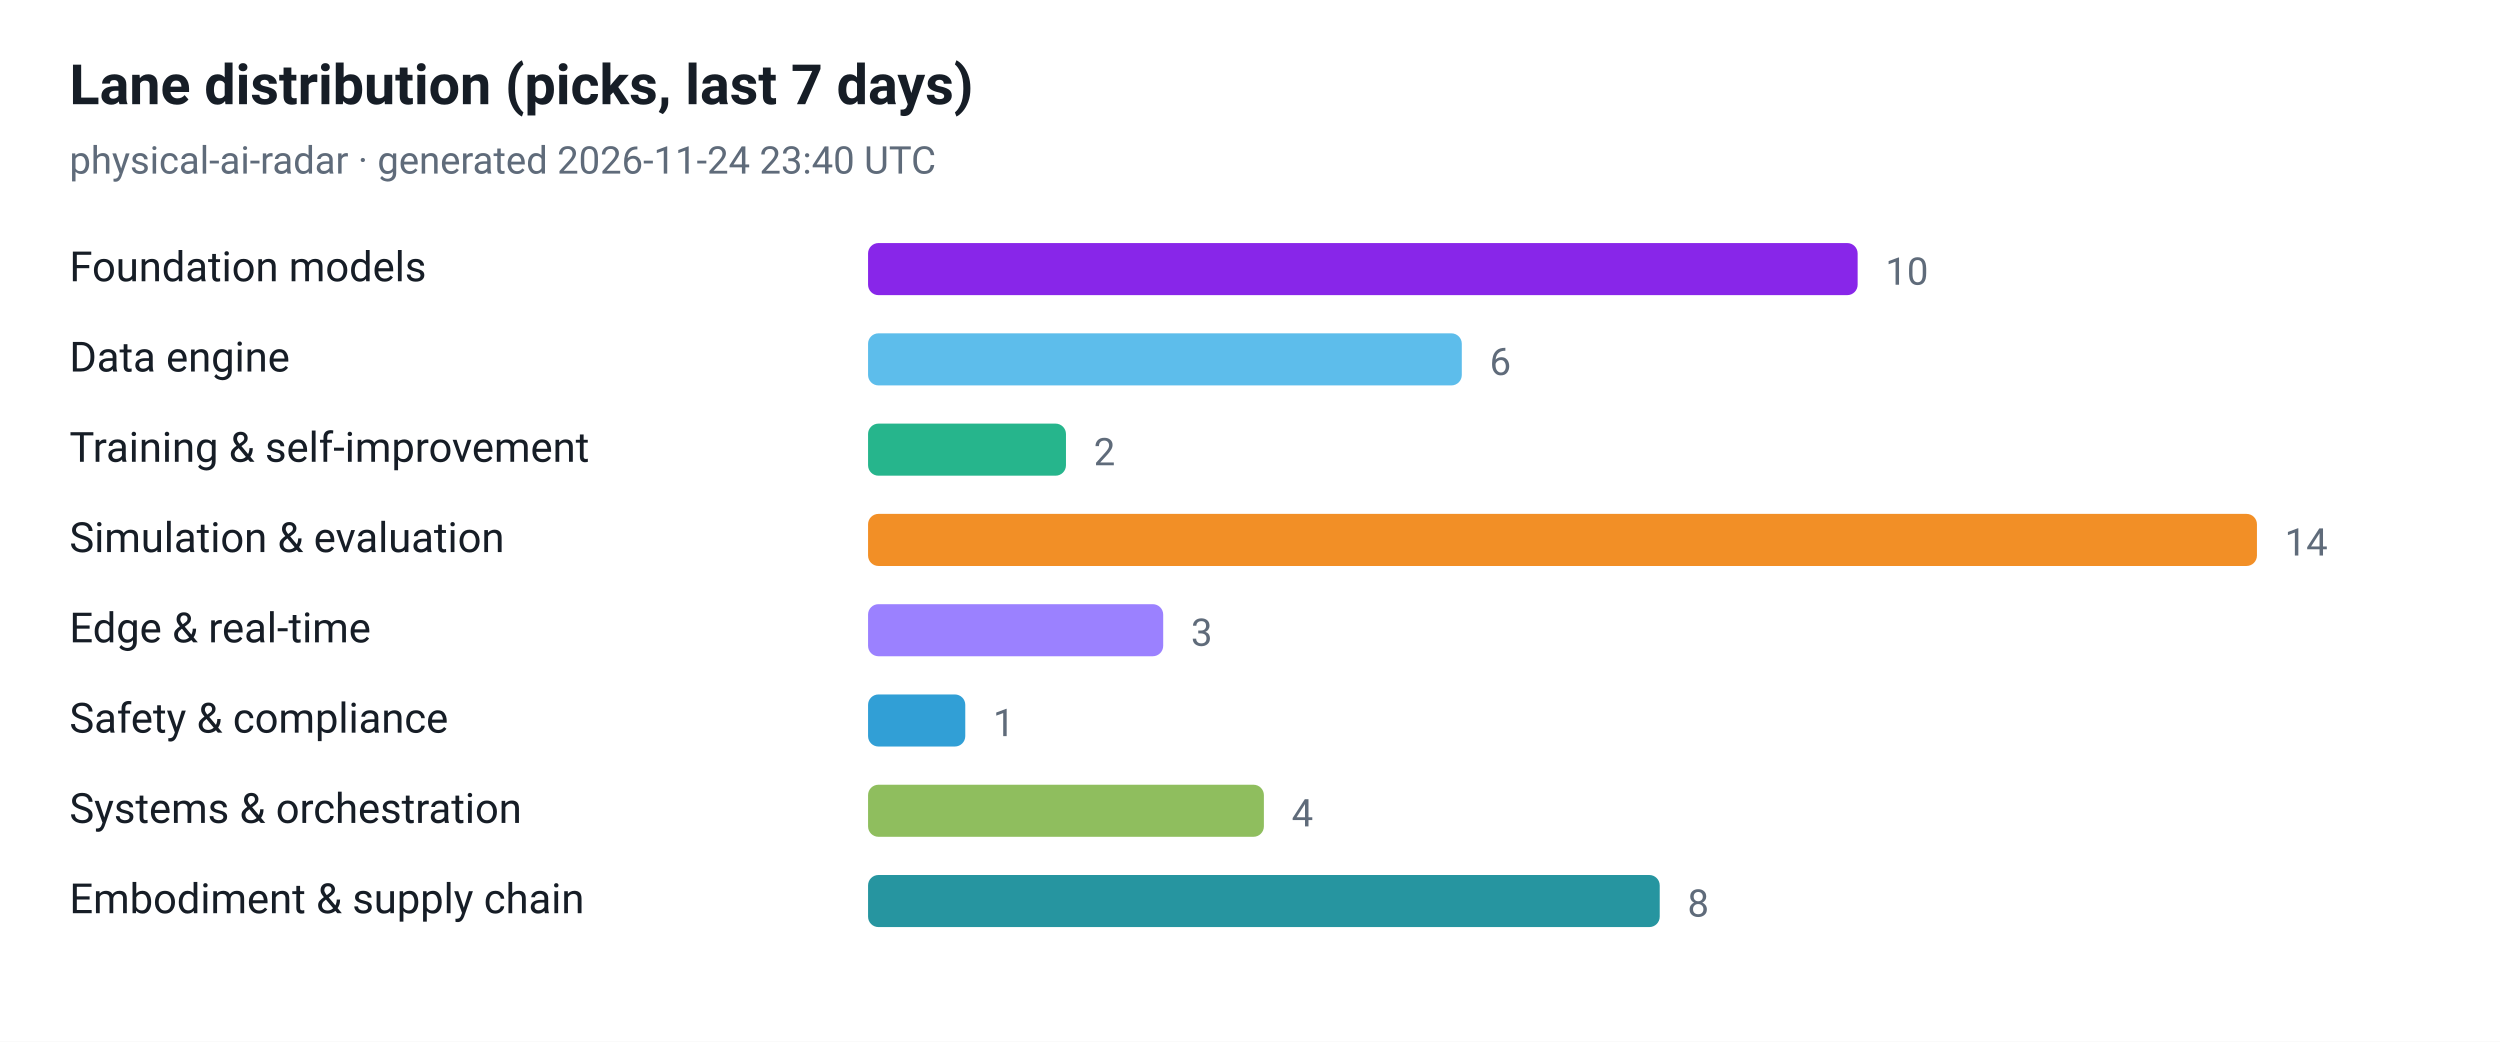
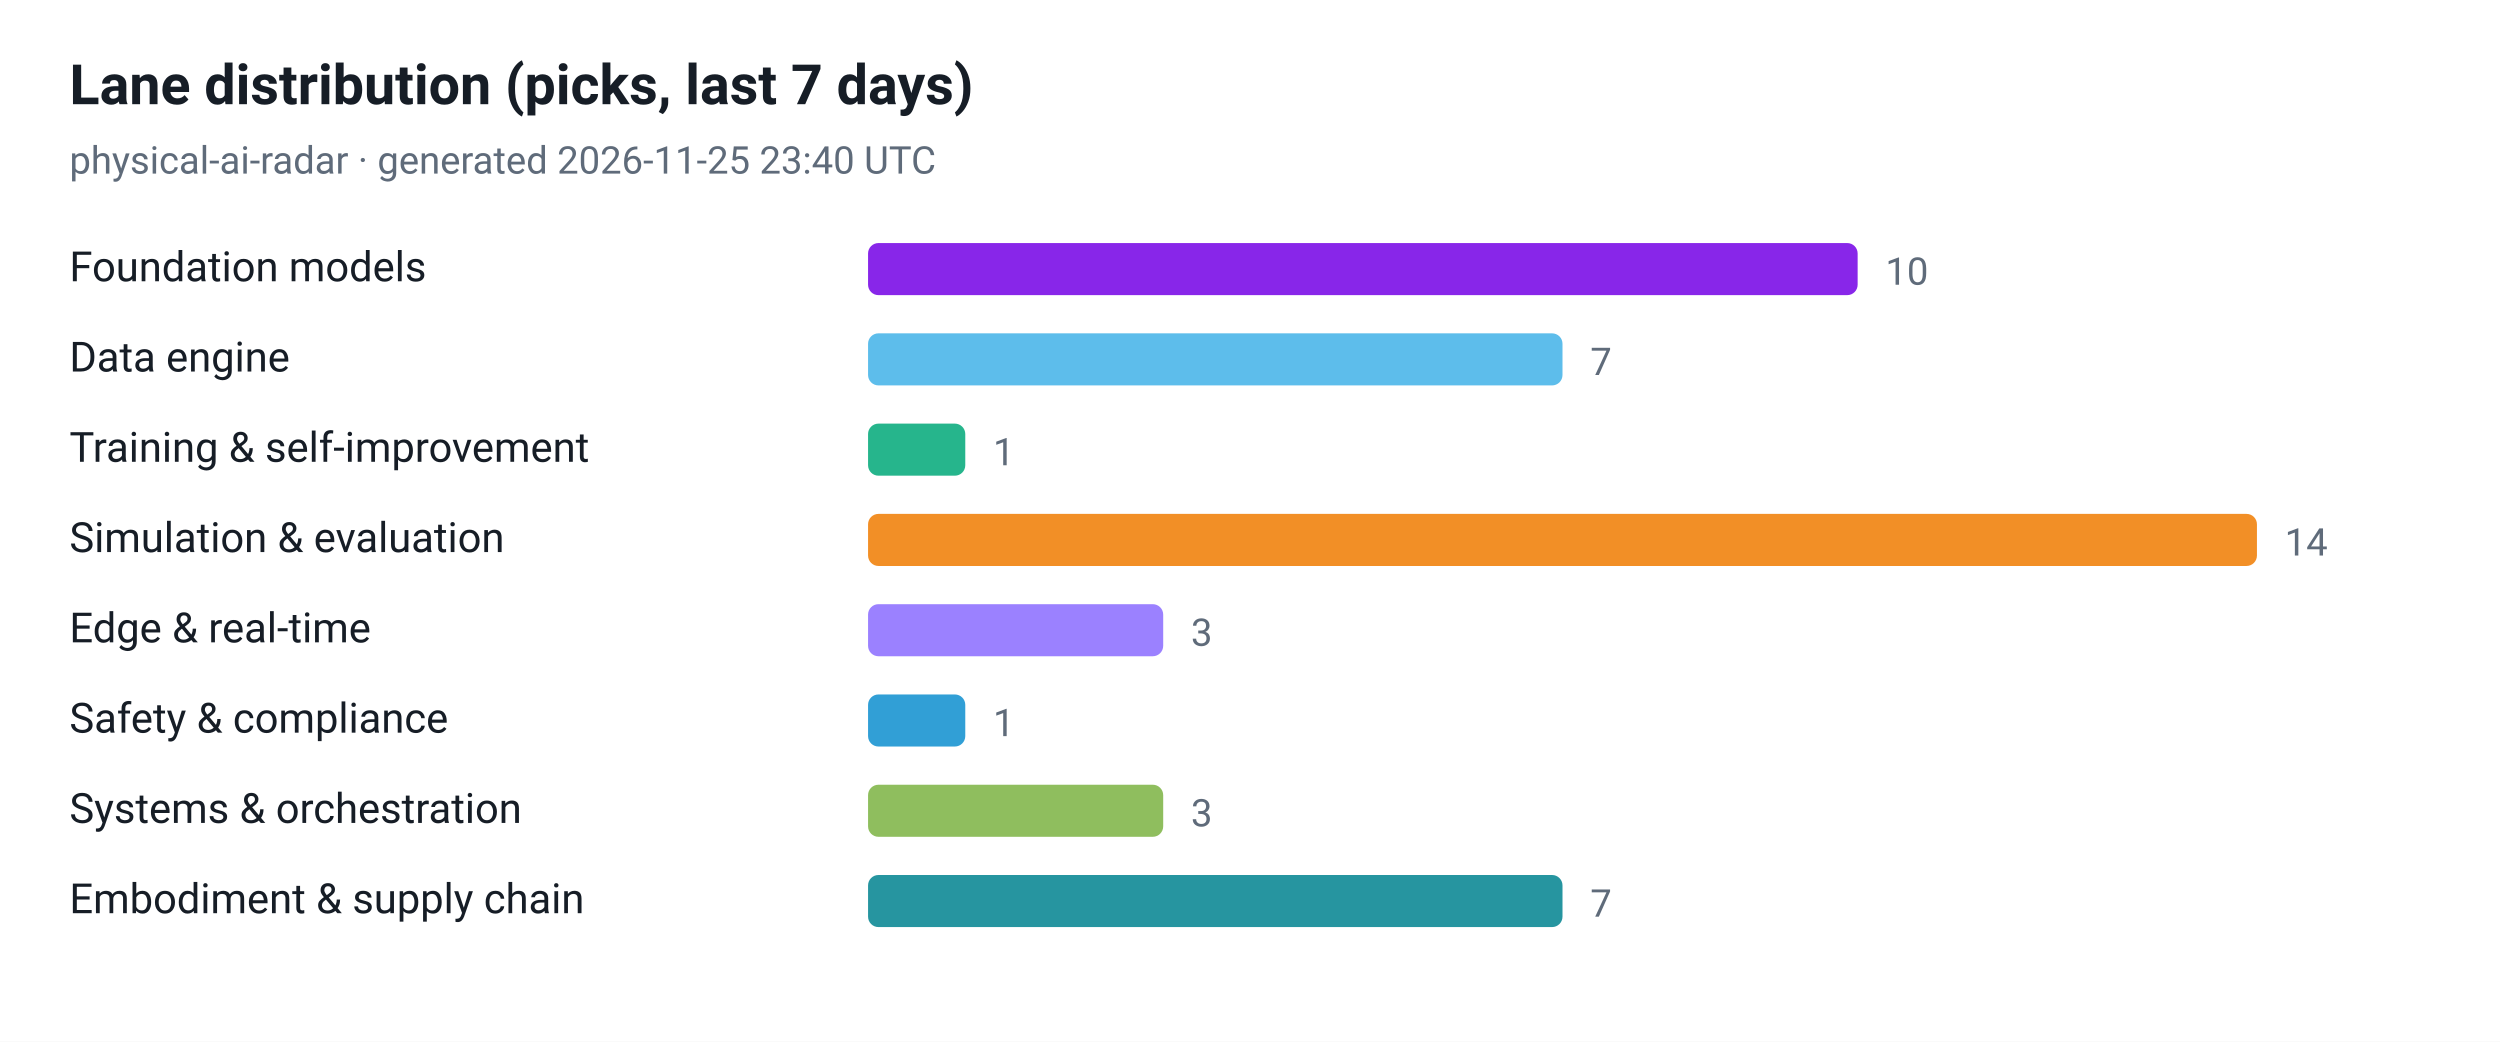
<svg xmlns="http://www.w3.org/2000/svg" viewBox="0 0 720 300" width="720" height="300" role="img" aria-label="Lane distribution (picks, last 7 days)">
  <style>
  .plate { fill: #ffffff }
  .ink { fill: #161d26 }
  .muted { fill: #5f6b7a }
  .grid { stroke: #e3e9ef }
  @media (prefers-color-scheme: dark) {
    .plate { fill: #0d1117 }
    .ink { fill: #e6edf3 }
    .muted { fill: #8b949e }
    .grid { stroke: #30363d }
  }
</style>
  <rect class="plate" width="720" height="300" />
  <text x="20" y="30" font-family="ui-sans-serif, -apple-system, 'Segoe UI', Roboto, Helvetica, Arial, sans-serif" font-size="16" font-weight="700" class="ink">Lane distribution (picks, last 7 days)</text>
-   <text x="20" y="50" font-family="ui-sans-serif, -apple-system, 'Segoe UI', Roboto, Helvetica, Arial, sans-serif" font-size="11" class="muted">physical-ai-radar · generated 2026-11-24 23:40 UTC</text>
+   <text x="20" y="50" font-family="ui-sans-serif, -apple-system, 'Segoe UI', Roboto, Helvetica, Arial, sans-serif" font-size="11" class="muted">physical-ai-radar · generated 2026-11-25 23:40 UTC</text>
  <text x="20" y="81" font-family="ui-sans-serif, -apple-system, 'Segoe UI', Roboto, Helvetica, Arial, sans-serif" font-size="12" class="ink">Foundation models</text>
  <rect x="250" y="70" width="285" height="15" rx="3" fill="#7300e5" fill-opacity="0.85" />
  <text x="543" y="82" font-family="ui-sans-serif, -apple-system, 'Segoe UI', Roboto, Helvetica, Arial, sans-serif" font-size="11" class="muted">10</text>
  <text x="20" y="107" font-family="ui-sans-serif, -apple-system, 'Segoe UI', Roboto, Helvetica, Arial, sans-serif" font-size="12" class="ink">Data engine</text>
-   <rect x="250" y="96" width="171" height="15" rx="3" fill="#41b1e8" fill-opacity="0.85" />
-   <text x="429" y="108" font-family="ui-sans-serif, -apple-system, 'Segoe UI', Roboto, Helvetica, Arial, sans-serif" font-size="11" class="muted">6</text>
+   <rect x="250" y="96" width="200" height="15" rx="3" fill="#41b1e8" fill-opacity="0.85" />
+   <text x="458" y="108" font-family="ui-sans-serif, -apple-system, 'Segoe UI', Roboto, Helvetica, Arial, sans-serif" font-size="11" class="muted">7</text>
  <text x="20" y="133" font-family="ui-sans-serif, -apple-system, 'Segoe UI', Roboto, Helvetica, Arial, sans-serif" font-size="12" class="ink">Training &amp; self-improvement</text>
-   <rect x="250" y="122" width="57" height="15" rx="3" fill="#00a878" fill-opacity="0.85" />
-   <text x="315" y="134" font-family="ui-sans-serif, -apple-system, 'Segoe UI', Roboto, Helvetica, Arial, sans-serif" font-size="11" class="muted">2</text>
+   <rect x="250" y="122" width="28" height="15" rx="3" fill="#00a878" fill-opacity="0.85" />
+   <text x="286" y="134" font-family="ui-sans-serif, -apple-system, 'Segoe UI', Roboto, Helvetica, Arial, sans-serif" font-size="11" class="muted">1</text>
  <text x="20" y="159" font-family="ui-sans-serif, -apple-system, 'Segoe UI', Roboto, Helvetica, Arial, sans-serif" font-size="12" class="ink">Simulation &amp; evaluation</text>
  <rect x="250" y="148" width="400" height="15" rx="3" fill="#f07c00" fill-opacity="0.85" />
  <text x="658" y="160" font-family="ui-sans-serif, -apple-system, 'Segoe UI', Roboto, Helvetica, Arial, sans-serif" font-size="11" class="muted">14</text>
  <text x="20" y="185" font-family="ui-sans-serif, -apple-system, 'Segoe UI', Roboto, Helvetica, Arial, sans-serif" font-size="12" class="ink">Edge &amp; real-time</text>
  <rect x="250" y="174" width="85" height="15" rx="3" fill="#8a6bff" fill-opacity="0.85" />
  <text x="343" y="186" font-family="ui-sans-serif, -apple-system, 'Segoe UI', Roboto, Helvetica, Arial, sans-serif" font-size="11" class="muted">3</text>
  <text x="20" y="211" font-family="ui-sans-serif, -apple-system, 'Segoe UI', Roboto, Helvetica, Arial, sans-serif" font-size="12" class="ink">Safety &amp; compliance</text>
  <rect x="250" y="200" width="28" height="15" rx="3" fill="#0d8ecf" fill-opacity="0.85" />
  <text x="286" y="212" font-family="ui-sans-serif, -apple-system, 'Segoe UI', Roboto, Helvetica, Arial, sans-serif" font-size="11" class="muted">1</text>
  <text x="20" y="237" font-family="ui-sans-serif, -apple-system, 'Segoe UI', Roboto, Helvetica, Arial, sans-serif" font-size="12" class="ink">Systems &amp; orchestration</text>
-   <rect x="250" y="226" width="114" height="15" rx="3" fill="#7cb342" fill-opacity="0.85" />
-   <text x="372" y="238" font-family="ui-sans-serif, -apple-system, 'Segoe UI', Roboto, Helvetica, Arial, sans-serif" font-size="11" class="muted">4</text>
+   <rect x="250" y="226" width="85" height="15" rx="3" fill="#7cb342" fill-opacity="0.85" />
+   <text x="343" y="238" font-family="ui-sans-serif, -apple-system, 'Segoe UI', Roboto, Helvetica, Arial, sans-serif" font-size="11" class="muted">3</text>
  <text x="20" y="263" font-family="ui-sans-serif, -apple-system, 'Segoe UI', Roboto, Helvetica, Arial, sans-serif" font-size="12" class="ink">Embodiment &amp; supply chain</text>
-   <rect x="250" y="252" width="228" height="15" rx="3" fill="#00838f" fill-opacity="0.85" />
-   <text x="486" y="264" font-family="ui-sans-serif, -apple-system, 'Segoe UI', Roboto, Helvetica, Arial, sans-serif" font-size="11" class="muted">8</text>
+   <rect x="250" y="252" width="200" height="15" rx="3" fill="#00838f" fill-opacity="0.85" />
+   <text x="458" y="264" font-family="ui-sans-serif, -apple-system, 'Segoe UI', Roboto, Helvetica, Arial, sans-serif" font-size="11" class="muted">7</text>
</svg>
